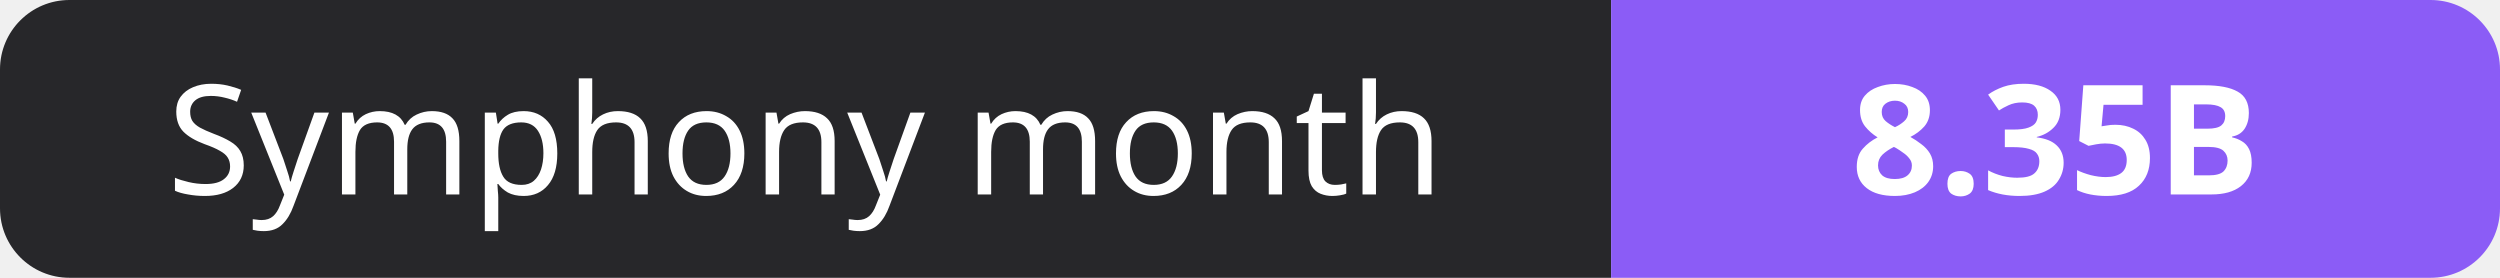
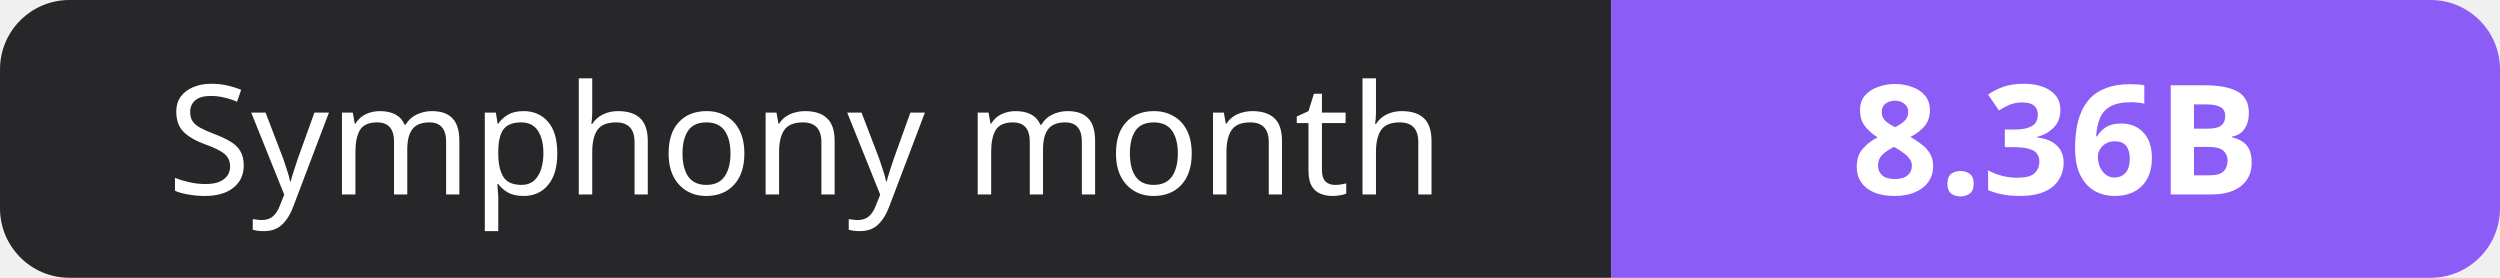
- <svg xmlns="http://www.w3.org/2000/svg" width="180" height="20" role="img" aria-label="Symphony month: 8.35B">
+ <svg xmlns="http://www.w3.org/2000/svg" width="180" height="20" role="img" aria-label="Symphony month: 8.36B">
  <clipPath id="r">
    <rect width="180" height="20" rx="5" fill="#fff" />
  </clipPath>
  <g clip-path="url(#r)">
    <rect width="116" height="20" fill="#27272a" />
    <rect x="116" width="64" height="20" fill="#8b5cf6" />
  </g>
  <g fill="#fff" text-anchor="middle" font-family="Verdana,Geneva,sans-serif" font-size="11">
    <text x="58.0" y="14">Symphony month</text>
-     <text x="148.0" y="14" font-weight="700">8.35B</text>
+     <text x="148.0" y="14" font-weight="700">8.36B</text>
  </g>
</svg>
